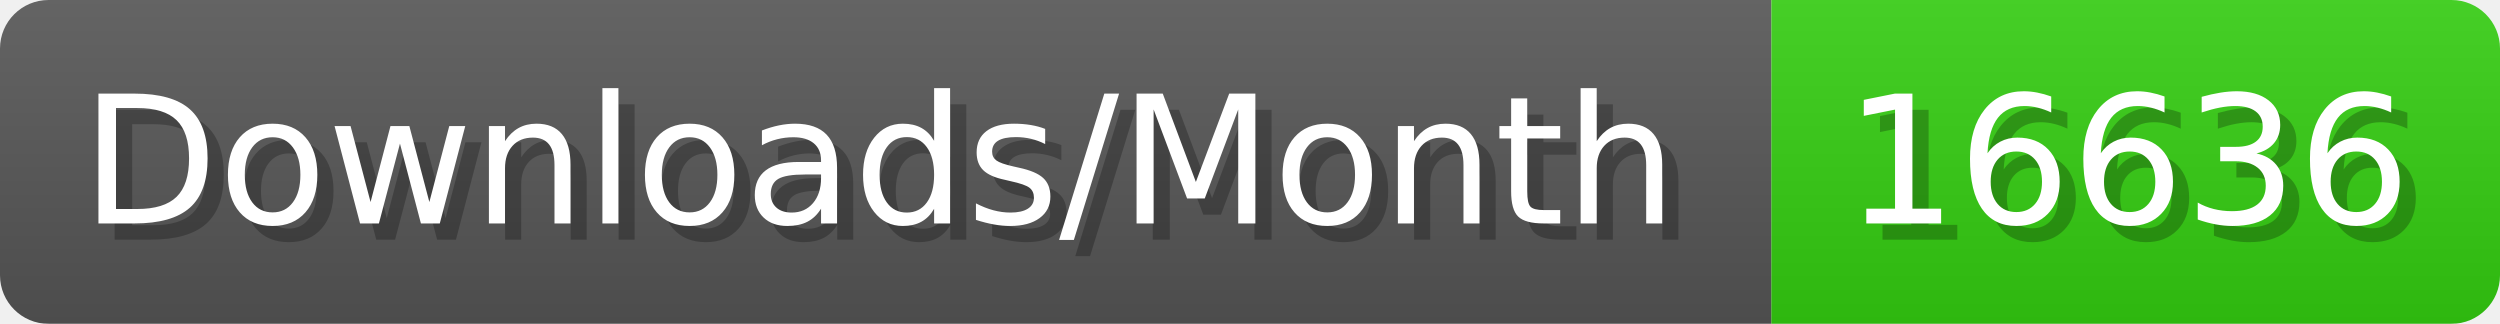
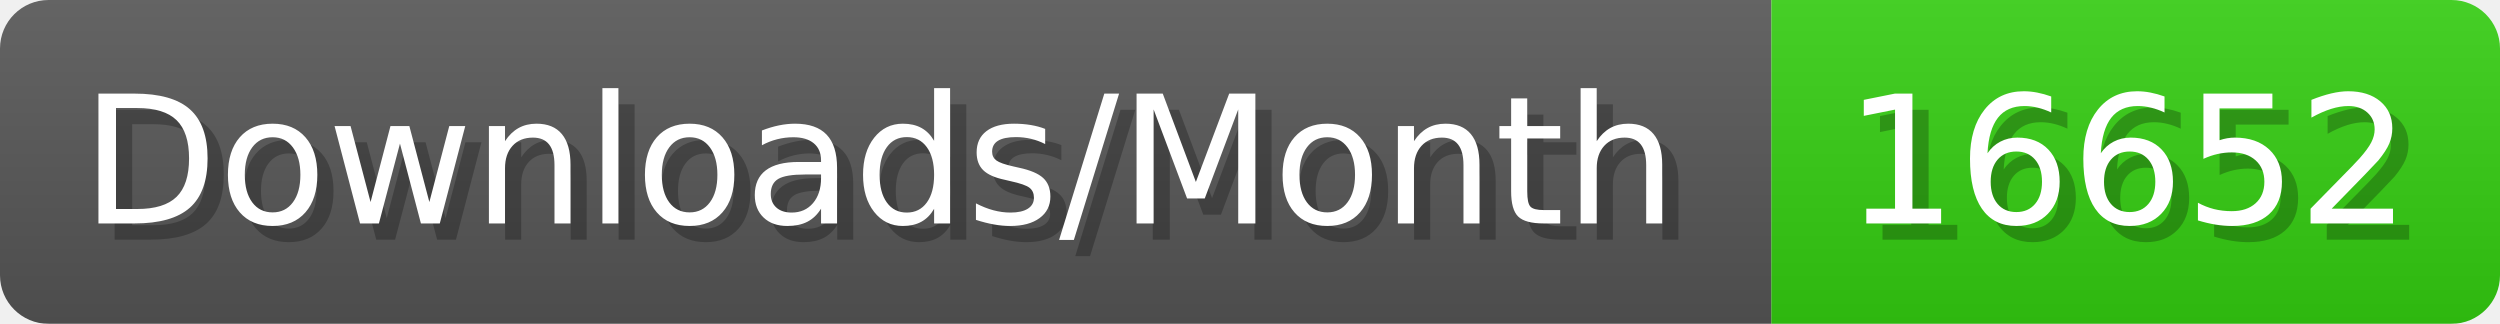
- <svg xmlns="http://www.w3.org/2000/svg" width="154.4" height="20" viewBox="0 0 1544 200" role="img" aria-label="Downloads/Month: 16636">
+ <svg xmlns="http://www.w3.org/2000/svg" width="154.4" height="20" viewBox="0 0 1544 200" role="img" aria-label="Downloads/Month: 16652">
  <linearGradient id="YlXUI" x2="0" y2="100%">
    <stop offset="0" stop-opacity=".1" stop-color="#EEE" />
    <stop offset="1" stop-opacity=".1" />
  </linearGradient>
  <mask id="JHhop">
    <rect width="1544" height="200" rx="30" fill="#FFF" />
  </mask>
  <g mask="url(#JHhop)">
    <rect width="1094" height="200" fill="#555" />
    <rect width="450" height="200" fill="#3C1" x="1094" />
    <rect width="1544" height="200" fill="url(#YlXUI)" />
  </g>
  <g aria-hidden="true" fill="#fff" text-anchor="start" font-family="Verdana,DejaVu Sans,sans-serif" font-size="110">
    <text x="60" y="148" textLength="994" fill="#000" opacity="0.25">Downloads/Month</text>
    <text x="50" y="138" textLength="994">Downloads/Month</text>
-     <text x="1149" y="148" textLength="350" fill="#000" opacity="0.25">16636</text>
-     <text x="1139" y="138" textLength="350">16636</text>
+     <text x="1149" y="148" textLength="350" fill="#000" opacity="0.25">16652</text>
+     <text x="1139" y="138" textLength="350">16652</text>
  </g>
</svg>
